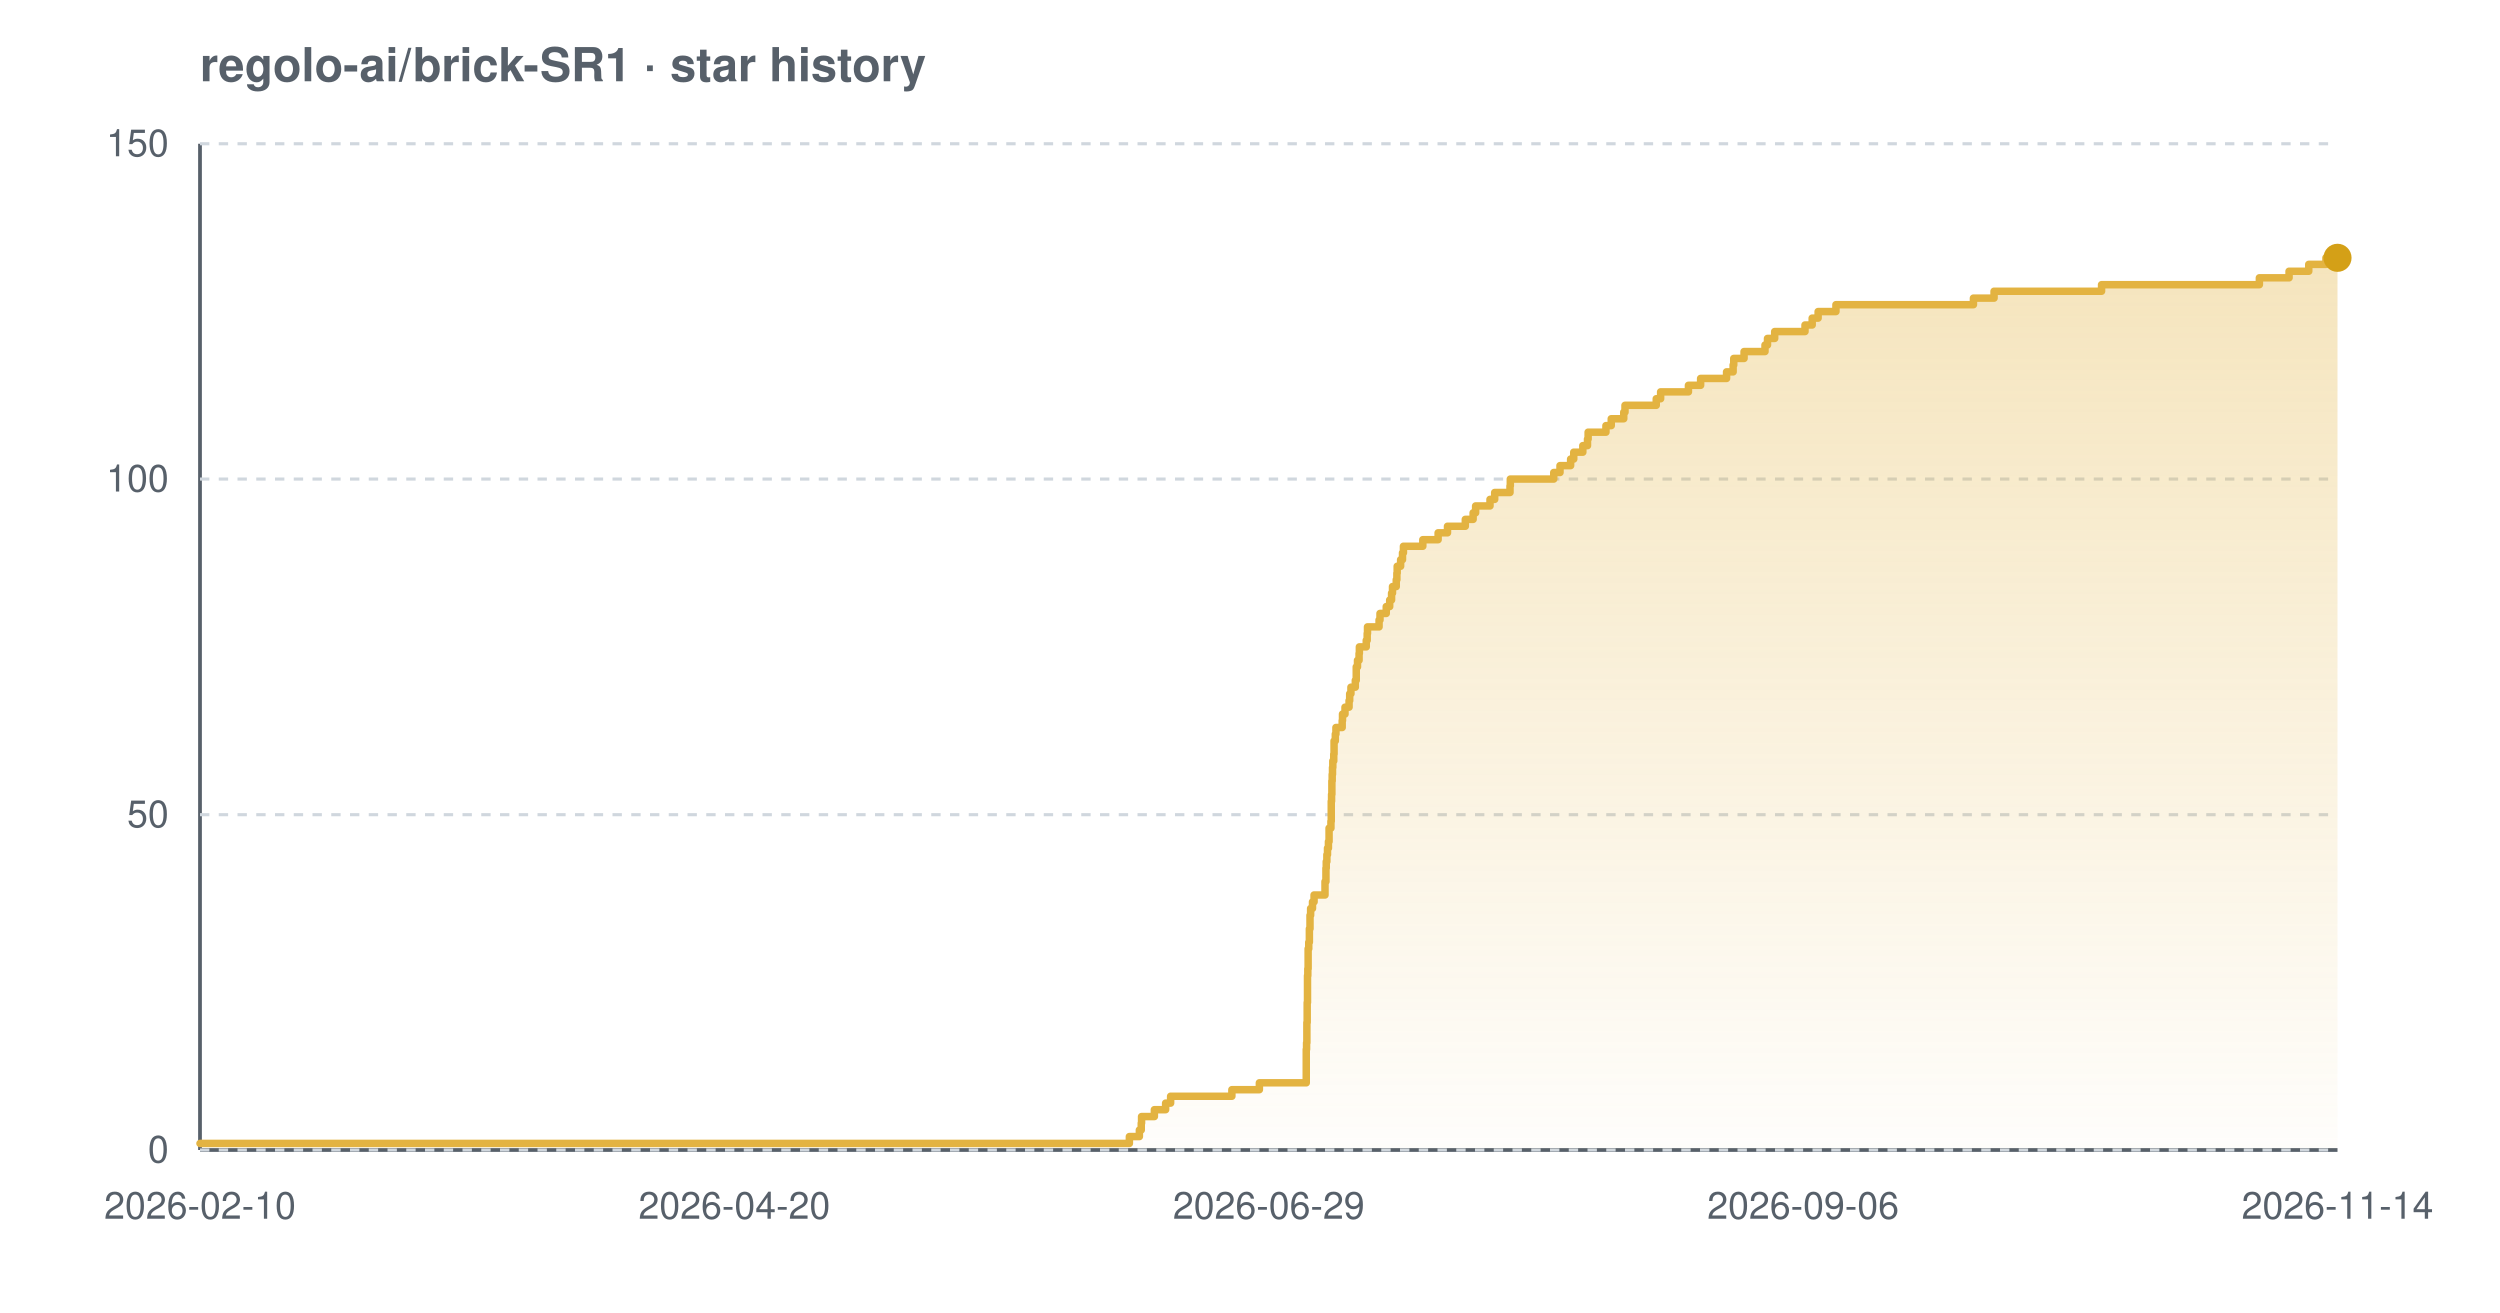
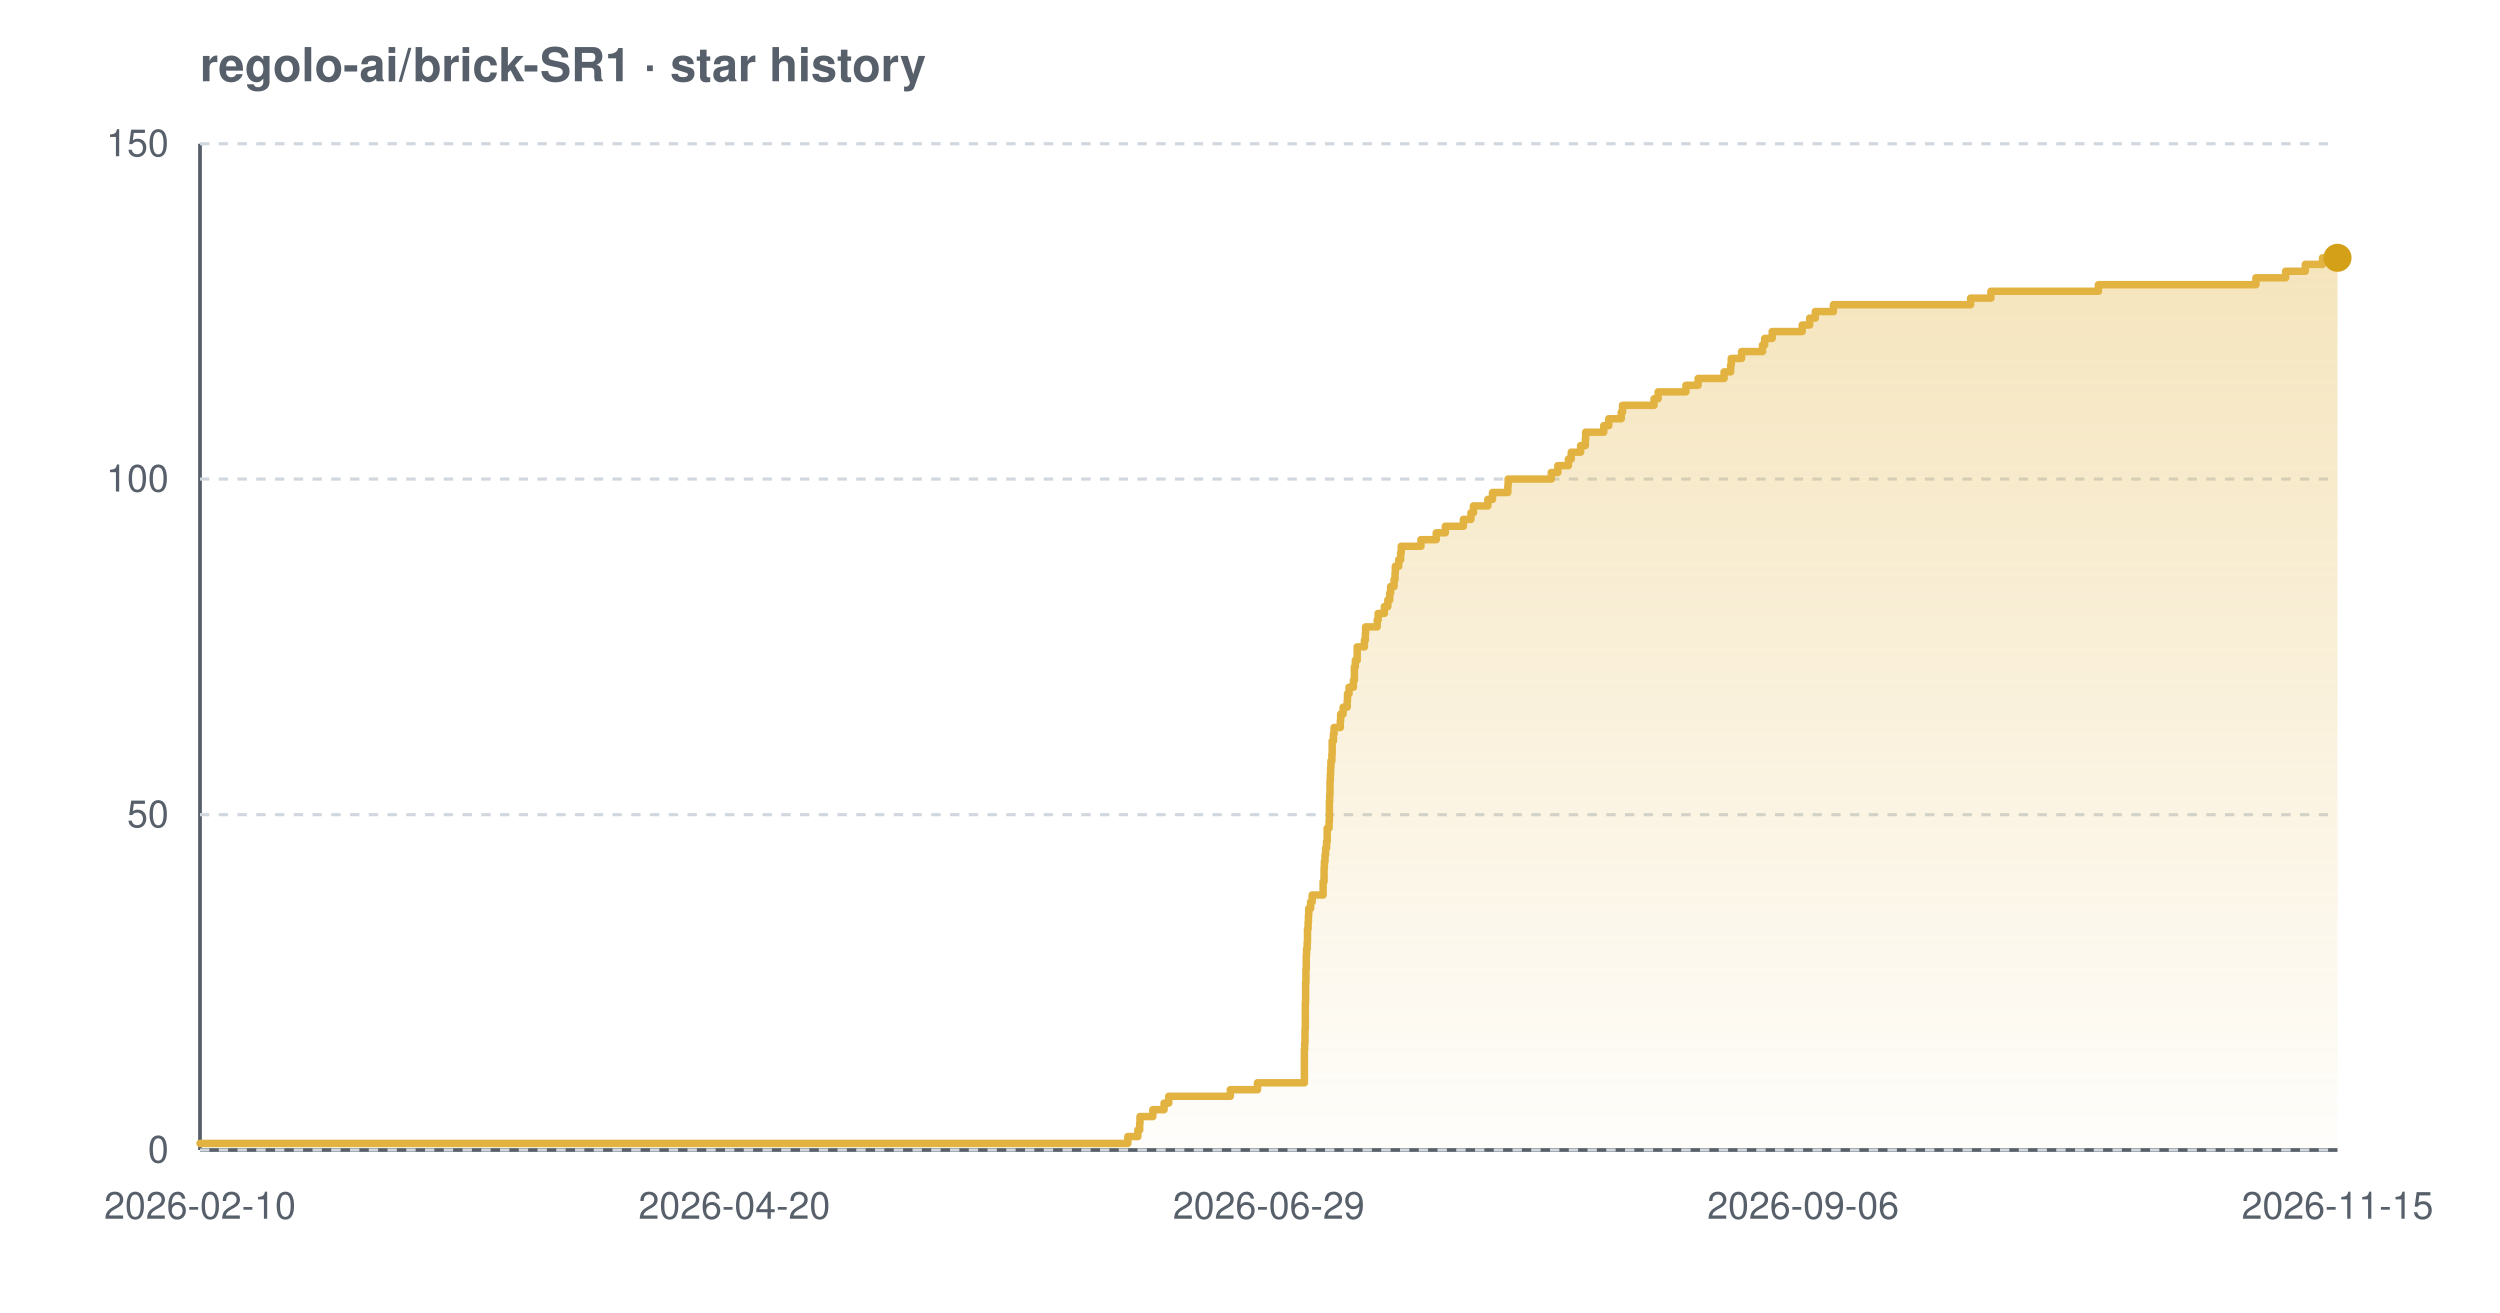
<svg xmlns="http://www.w3.org/2000/svg" width="800" height="420" viewBox="0 0 800 420" font-family="-apple-system,BlinkMacSystemFont,'Segoe UI',Helvetica,Arial,sans-serif" role="img" aria-label="Star history chart for regolo-ai/brick-SR1">
  <defs>
    <linearGradient id="grad-light" x1="0" y1="0" x2="0" y2="1">
      <stop offset="0%" stop-color="#e3b341" stop-opacity="0.35" />
      <stop offset="100%" stop-color="#e3b341" stop-opacity="0.02" />
    </linearGradient>
  </defs>
  <text x="64" y="26" font-size="15" font-weight="600" fill="#57606a">regolo-ai/brick-SR1 · star history</text>
  <line x1="64" y1="368" x2="748" y2="368" stroke="#57606a" stroke-width="1.2" />
  <line x1="64" y1="46" x2="64" y2="368" stroke="#57606a" stroke-width="1.2" />
  <line x1="64" y1="368.0" x2="748" y2="368.0" stroke="#d0d7de" stroke-width="1" stroke-dasharray="3 3" />
  <line x1="64" y1="260.7" x2="748" y2="260.7" stroke="#d0d7de" stroke-width="1" stroke-dasharray="3 3" />
  <line x1="64" y1="153.3" x2="748" y2="153.3" stroke="#d0d7de" stroke-width="1" stroke-dasharray="3 3" />
  <line x1="64" y1="46.0" x2="748" y2="46.0" stroke="#d0d7de" stroke-width="1" stroke-dasharray="3 3" />
-   <path d="M 64.0 365.9 L 361.4 365.9 L 361.4 363.7 L 364.6 363.7 L 364.6 361.6 L 365.2 361.6 L 365.2 359.4 L 365.3 359.4 L 365.3 357.3 L 369.4 357.3 L 369.4 355.1 L 373.0 355.1 L 373.0 353.0 L 374.6 353.0 L 374.6 350.8 L 394.2 350.8 L 394.2 348.7 L 403.0 348.7 L 403.0 346.5 L 418.0 346.5 L 418.0 344.4 L 418.0 344.4 L 418.0 342.2 L 418.0 342.2 L 418.0 340.1 L 418.0 340.1 L 418.0 337.9 L 418.0 337.9 L 418.0 335.8 L 418.1 335.8 L 418.1 333.7 L 418.2 333.7 L 418.2 331.5 L 418.2 331.5 L 418.2 329.4 L 418.2 329.4 L 418.2 327.2 L 418.3 327.2 L 418.3 325.1 L 418.3 325.1 L 418.3 322.9 L 418.3 322.9 L 418.3 320.8 L 418.4 320.8 L 418.4 318.6 L 418.4 318.6 L 418.4 316.5 L 418.4 316.5 L 418.4 314.3 L 418.4 314.3 L 418.4 312.2 L 418.5 312.2 L 418.5 310.0 L 418.6 310.0 L 418.6 307.9 L 418.6 307.9 L 418.6 305.7 L 418.6 305.7 L 418.6 303.6 L 418.8 303.6 L 418.8 301.5 L 419.0 301.5 L 419.0 299.3 L 419.0 299.3 L 419.0 297.2 L 419.2 297.2 L 419.2 295.0 L 419.2 295.0 L 419.2 292.9 L 419.4 292.9 L 419.4 290.7 L 420.0 290.7 L 420.0 288.6 L 420.5 288.6 L 420.5 286.4 L 424.0 286.4 L 424.0 284.3 L 424.0 284.3 L 424.0 282.1 L 424.3 282.1 L 424.3 280.0 L 424.3 280.0 L 424.3 277.8 L 424.4 277.8 L 424.4 275.7 L 424.6 275.7 L 424.6 273.5 L 424.8 273.5 L 424.8 271.4 L 425.1 271.4 L 425.1 269.3 L 425.3 269.3 L 425.3 267.1 L 425.3 267.1 L 425.3 265.0 L 425.9 265.0 L 425.9 262.8 L 426.0 262.8 L 426.0 260.7 L 426.0 260.7 L 426.0 258.5 L 426.0 258.5 L 426.0 256.4 L 426.1 256.4 L 426.1 254.2 L 426.2 254.2 L 426.2 252.1 L 426.2 252.1 L 426.2 249.9 L 426.3 249.9 L 426.3 247.8 L 426.4 247.8 L 426.4 245.6 L 426.5 245.6 L 426.5 243.5 L 426.8 243.5 L 426.8 241.3 L 426.9 241.3 L 426.9 239.2 L 426.9 239.2 L 426.9 237.1 L 427.3 237.1 L 427.3 234.9 L 427.5 234.9 L 427.5 232.8 L 429.5 232.8 L 429.5 230.6 L 429.6 230.6 L 429.6 228.5 L 430.4 228.5 L 430.4 226.3 L 431.7 226.3 L 431.7 224.2 L 431.9 224.2 L 431.9 222.0 L 432.3 222.0 L 432.3 219.9 L 433.7 219.9 L 433.7 217.7 L 434.0 217.7 L 434.0 215.6 L 434.0 215.6 L 434.0 213.4 L 434.4 213.4 L 434.4 211.3 L 434.9 211.3 L 434.9 209.1 L 435.0 209.1 L 435.0 207.0 L 437.2 207.0 L 437.2 204.9 L 437.5 204.9 L 437.5 202.7 L 437.6 202.7 L 437.6 200.6 L 441.3 200.6 L 441.3 198.4 L 441.6 198.4 L 441.6 196.3 L 443.6 196.3 L 443.6 194.1 L 444.7 194.1 L 444.7 192.0 L 445.3 192.0 L 445.3 189.8 L 445.6 189.8 L 445.6 187.7 L 446.8 187.7 L 446.8 185.5 L 447.0 185.5 L 447.0 183.4 L 447.1 183.4 L 447.1 181.2 L 448.2 181.2 L 448.2 179.1 L 448.8 179.1 L 448.8 176.9 L 449.1 176.9 L 449.1 174.8 L 455.3 174.8 L 455.3 172.7 L 460.2 172.7 L 460.2 170.5 L 463.2 170.5 L 463.2 168.4 L 468.9 168.4 L 468.9 166.2 L 471.4 166.2 L 471.4 164.1 L 472.2 164.1 L 472.2 161.9 L 476.8 161.9 L 476.8 159.8 L 478.3 159.8 L 478.3 157.6 L 483.2 157.6 L 483.2 155.5 L 483.3 155.5 L 483.3 153.3 L 497.2 153.3 L 497.2 151.2 L 499.2 151.2 L 499.2 149.0 L 502.6 149.0 L 502.6 146.9 L 503.6 146.9 L 503.6 144.7 L 506.5 144.7 L 506.5 142.6 L 508.0 142.6 L 508.0 140.5 L 508.2 140.5 L 508.2 138.3 L 513.9 138.3 L 513.9 136.2 L 515.6 136.2 L 515.6 134.0 L 519.6 134.0 L 519.6 131.9 L 520.0 131.9 L 520.0 129.7 L 530.0 129.7 L 530.0 127.6 L 531.4 127.6 L 531.4 125.4 L 540.3 125.4 L 540.3 123.3 L 544.2 123.3 L 544.2 121.1 L 552.5 121.1 L 552.5 119.0 L 554.6 119.0 L 554.6 116.8 L 554.8 116.8 L 554.8 114.7 L 558.1 114.7 L 558.1 112.5 L 564.8 112.5 L 564.8 110.4 L 565.6 110.4 L 565.6 108.3 L 567.9 108.3 L 567.9 106.1 L 577.6 106.1 L 577.6 104.0 L 579.9 104.0 L 579.9 101.8 L 581.8 101.8 L 581.8 99.7 L 587.5 99.7 L 587.5 97.5 L 631.5 97.5 L 631.5 95.4 L 638.1 95.4 L 638.1 93.2 L 672.5 93.2 L 672.5 91.1 L 723.0 91.1 L 723.0 88.9 L 732.5 88.9 L 732.5 86.8 L 738.8 86.8 L 738.8 84.6 L 744.3 84.6 L 744.3 82.5 L 748.0 82.5 L 748.0 82.5 L 748.0 368.0 L 64.0 368.0 Z" fill="url(#grad-light)" />
-   <path d="M 64.0 365.9 L 361.4 365.9 L 361.4 363.7 L 364.6 363.7 L 364.6 361.6 L 365.2 361.6 L 365.2 359.4 L 365.3 359.4 L 365.3 357.3 L 369.4 357.3 L 369.4 355.1 L 373.0 355.1 L 373.0 353.0 L 374.6 353.0 L 374.6 350.8 L 394.2 350.8 L 394.2 348.7 L 403.0 348.7 L 403.0 346.5 L 418.0 346.5 L 418.0 344.4 L 418.0 344.4 L 418.0 342.2 L 418.0 342.2 L 418.0 340.1 L 418.0 340.1 L 418.0 337.9 L 418.0 337.9 L 418.0 335.8 L 418.1 335.8 L 418.1 333.7 L 418.2 333.7 L 418.2 331.5 L 418.2 331.5 L 418.2 329.4 L 418.2 329.4 L 418.2 327.2 L 418.3 327.2 L 418.3 325.1 L 418.3 325.1 L 418.3 322.9 L 418.3 322.9 L 418.3 320.8 L 418.4 320.8 L 418.4 318.6 L 418.4 318.6 L 418.4 316.5 L 418.4 316.5 L 418.4 314.3 L 418.4 314.3 L 418.4 312.2 L 418.5 312.2 L 418.5 310.0 L 418.6 310.0 L 418.6 307.9 L 418.6 307.9 L 418.6 305.7 L 418.6 305.7 L 418.6 303.6 L 418.8 303.6 L 418.8 301.5 L 419.0 301.5 L 419.0 299.3 L 419.0 299.3 L 419.0 297.2 L 419.2 297.2 L 419.2 295.0 L 419.2 295.0 L 419.2 292.9 L 419.4 292.9 L 419.4 290.7 L 420.0 290.7 L 420.0 288.6 L 420.5 288.6 L 420.5 286.4 L 424.0 286.4 L 424.0 284.3 L 424.0 284.3 L 424.0 282.1 L 424.3 282.1 L 424.3 280.0 L 424.3 280.0 L 424.3 277.8 L 424.4 277.8 L 424.4 275.7 L 424.6 275.7 L 424.6 273.5 L 424.8 273.5 L 424.8 271.4 L 425.1 271.4 L 425.1 269.3 L 425.3 269.3 L 425.3 267.1 L 425.3 267.1 L 425.3 265.0 L 425.9 265.0 L 425.9 262.8 L 426.0 262.8 L 426.0 260.7 L 426.0 260.7 L 426.0 258.5 L 426.0 258.5 L 426.0 256.4 L 426.1 256.4 L 426.1 254.2 L 426.2 254.2 L 426.2 252.1 L 426.2 252.1 L 426.2 249.9 L 426.3 249.9 L 426.3 247.8 L 426.4 247.8 L 426.4 245.6 L 426.5 245.6 L 426.5 243.5 L 426.8 243.5 L 426.8 241.3 L 426.9 241.3 L 426.9 239.2 L 426.9 239.2 L 426.9 237.1 L 427.3 237.1 L 427.3 234.9 L 427.5 234.9 L 427.5 232.8 L 429.5 232.8 L 429.5 230.6 L 429.6 230.6 L 429.6 228.5 L 430.4 228.5 L 430.4 226.3 L 431.7 226.3 L 431.7 224.2 L 431.9 224.2 L 431.9 222.0 L 432.3 222.0 L 432.3 219.9 L 433.7 219.9 L 433.7 217.7 L 434.0 217.7 L 434.0 215.6 L 434.0 215.6 L 434.0 213.4 L 434.4 213.4 L 434.4 211.3 L 434.9 211.3 L 434.9 209.1 L 435.0 209.1 L 435.0 207.0 L 437.2 207.0 L 437.2 204.9 L 437.5 204.9 L 437.5 202.7 L 437.6 202.7 L 437.6 200.6 L 441.3 200.6 L 441.3 198.4 L 441.6 198.4 L 441.6 196.3 L 443.6 196.3 L 443.6 194.1 L 444.7 194.1 L 444.7 192.0 L 445.3 192.0 L 445.3 189.8 L 445.6 189.8 L 445.6 187.7 L 446.8 187.7 L 446.8 185.5 L 447.0 185.5 L 447.0 183.4 L 447.1 183.4 L 447.1 181.2 L 448.2 181.2 L 448.2 179.1 L 448.8 179.1 L 448.8 176.9 L 449.1 176.9 L 449.1 174.8 L 455.3 174.8 L 455.3 172.7 L 460.2 172.7 L 460.2 170.5 L 463.2 170.5 L 463.2 168.4 L 468.9 168.4 L 468.9 166.2 L 471.4 166.2 L 471.4 164.1 L 472.2 164.1 L 472.2 161.9 L 476.8 161.9 L 476.8 159.8 L 478.3 159.8 L 478.3 157.6 L 483.2 157.6 L 483.2 155.5 L 483.3 155.5 L 483.3 153.3 L 497.2 153.3 L 497.2 151.2 L 499.2 151.2 L 499.2 149.0 L 502.6 149.0 L 502.6 146.9 L 503.6 146.9 L 503.6 144.7 L 506.5 144.7 L 506.5 142.6 L 508.0 142.6 L 508.0 140.5 L 508.2 140.5 L 508.2 138.3 L 513.9 138.3 L 513.9 136.2 L 515.6 136.2 L 515.6 134.0 L 519.6 134.0 L 519.6 131.9 L 520.0 131.9 L 520.0 129.7 L 530.0 129.7 L 530.0 127.6 L 531.4 127.6 L 531.4 125.4 L 540.3 125.4 L 540.3 123.3 L 544.2 123.3 L 544.2 121.1 L 552.5 121.1 L 552.5 119.0 L 554.6 119.0 L 554.6 116.8 L 554.8 116.8 L 554.8 114.7 L 558.1 114.7 L 558.1 112.5 L 564.8 112.5 L 564.8 110.4 L 565.6 110.4 L 565.6 108.3 L 567.9 108.3 L 567.9 106.1 L 577.6 106.1 L 577.6 104.0 L 579.9 104.0 L 579.9 101.8 L 581.8 101.8 L 581.8 99.7 L 587.5 99.7 L 587.5 97.5 L 631.5 97.5 L 631.5 95.4 L 638.1 95.4 L 638.1 93.2 L 672.5 93.2 L 672.5 91.1 L 723.0 91.1 L 723.0 88.9 L 732.5 88.9 L 732.5 86.8 L 738.8 86.8 L 738.8 84.6 L 744.3 84.6 L 744.3 82.5 L 748.0 82.5 L 748.0 82.5" fill="none" stroke="#e3b341" stroke-width="2.4" stroke-linejoin="round" stroke-linecap="round" />
+   <path d="M 64.0 365.9 L 360.9 365.9 L 360.9 363.7 L 364.1 363.7 L 364.1 361.6 L 364.7 361.6 L 364.7 359.4 L 364.8 359.4 L 364.8 357.3 L 368.9 357.3 L 368.9 355.1 L 372.5 355.1 L 372.5 353.0 L 374.0 353.0 L 374.0 350.8 L 393.7 350.8 L 393.7 348.7 L 402.4 348.7 L 402.4 346.5 L 417.4 346.5 L 417.4 344.4 L 417.4 344.4 L 417.4 342.2 L 417.4 342.2 L 417.4 340.1 L 417.4 340.1 L 417.4 337.9 L 417.4 337.9 L 417.4 335.8 L 417.5 335.8 L 417.5 333.7 L 417.6 333.7 L 417.6 331.5 L 417.6 331.5 L 417.6 329.4 L 417.7 329.4 L 417.7 327.2 L 417.7 327.2 L 417.7 325.1 L 417.7 325.1 L 417.7 322.9 L 417.7 322.9 L 417.7 320.8 L 417.8 320.8 L 417.8 318.6 L 417.8 318.6 L 417.8 316.5 L 417.8 316.5 L 417.8 314.3 L 417.9 314.3 L 417.9 312.2 L 417.9 312.2 L 417.9 310.0 L 418.0 310.0 L 418.0 307.9 L 418.0 307.9 L 418.0 305.7 L 418.1 305.7 L 418.1 303.6 L 418.3 303.6 L 418.3 301.5 L 418.4 301.5 L 418.4 299.3 L 418.4 299.3 L 418.4 297.2 L 418.6 297.2 L 418.6 295.0 L 418.7 295.0 L 418.7 292.9 L 418.8 292.9 L 418.8 290.7 L 419.4 290.7 L 419.4 288.6 L 419.9 288.6 L 419.9 286.4 L 423.4 286.4 L 423.4 284.3 L 423.4 284.3 L 423.4 282.1 L 423.7 282.1 L 423.7 280.0 L 423.7 280.0 L 423.7 277.8 L 423.8 277.8 L 423.8 275.7 L 424.0 275.7 L 424.0 273.5 L 424.2 273.5 L 424.2 271.4 L 424.5 271.4 L 424.5 269.3 L 424.7 269.3 L 424.7 267.1 L 424.7 267.1 L 424.7 265.0 L 425.3 265.0 L 425.3 262.8 L 425.4 262.8 L 425.4 260.7 L 425.4 260.7 L 425.4 258.5 L 425.4 258.5 L 425.4 256.4 L 425.5 256.4 L 425.5 254.2 L 425.6 254.2 L 425.6 252.1 L 425.6 252.1 L 425.6 249.9 L 425.7 249.9 L 425.7 247.8 L 425.8 247.8 L 425.8 245.6 L 425.9 245.6 L 425.9 243.5 L 426.2 243.5 L 426.2 241.3 L 426.3 241.3 L 426.3 239.2 L 426.3 239.2 L 426.3 237.1 L 426.7 237.1 L 426.7 234.9 L 426.9 234.9 L 426.9 232.8 L 428.9 232.8 L 428.9 230.6 L 429.0 230.6 L 429.0 228.5 L 429.8 228.5 L 429.8 226.3 L 431.1 226.3 L 431.1 224.2 L 431.2 224.2 L 431.2 222.0 L 431.7 222.0 L 431.7 219.9 L 433.1 219.9 L 433.1 217.7 L 433.4 217.7 L 433.4 215.6 L 433.4 215.6 L 433.4 213.4 L 433.7 213.4 L 433.7 211.3 L 434.3 211.3 L 434.3 209.1 L 434.3 209.1 L 434.3 207.0 L 436.6 207.0 L 436.6 204.9 L 436.9 204.9 L 436.9 202.7 L 437.0 202.7 L 437.0 200.6 L 440.7 200.6 L 440.7 198.4 L 441.0 198.4 L 441.0 196.3 L 443.0 196.3 L 443.0 194.1 L 444.1 194.1 L 444.1 192.0 L 444.7 192.0 L 444.7 189.8 L 445.0 189.8 L 445.0 187.7 L 446.1 187.7 L 446.1 185.5 L 446.4 185.5 L 446.4 183.4 L 446.5 183.4 L 446.5 181.2 L 447.6 181.2 L 447.6 179.1 L 448.2 179.1 L 448.2 176.9 L 448.4 176.9 L 448.4 174.8 L 454.7 174.8 L 454.7 172.7 L 459.6 172.7 L 459.6 170.5 L 462.5 170.5 L 462.5 168.4 L 468.3 168.4 L 468.3 166.2 L 470.7 166.2 L 470.7 164.1 L 471.5 164.1 L 471.5 161.9 L 476.1 161.9 L 476.1 159.8 L 477.6 159.8 L 477.6 157.6 L 482.5 157.6 L 482.5 155.5 L 482.6 155.5 L 482.6 153.3 L 496.4 153.3 L 496.4 151.2 L 498.5 151.2 L 498.5 149.0 L 501.9 149.0 L 501.9 146.9 L 502.8 146.9 L 502.8 144.7 L 505.8 144.7 L 505.8 142.6 L 507.3 142.6 L 507.3 140.5 L 507.4 140.5 L 507.4 138.3 L 513.2 138.3 L 513.2 136.2 L 514.8 136.2 L 514.8 134.0 L 518.8 134.0 L 518.8 131.9 L 519.2 131.9 L 519.2 129.7 L 529.3 129.7 L 529.3 127.6 L 530.6 127.6 L 530.6 125.4 L 539.5 125.4 L 539.5 123.3 L 543.4 123.3 L 543.4 121.1 L 551.7 121.1 L 551.7 119.0 L 553.8 119.0 L 553.8 116.8 L 554.0 116.8 L 554.0 114.7 L 557.3 114.7 L 557.3 112.5 L 564.0 112.5 L 564.0 110.4 L 564.7 110.4 L 564.7 108.3 L 567.1 108.3 L 567.1 106.1 L 576.7 106.1 L 576.7 104.0 L 579.1 104.0 L 579.1 101.8 L 580.9 101.8 L 580.9 99.7 L 586.7 99.7 L 586.7 97.5 L 630.6 97.5 L 630.6 95.4 L 637.1 95.4 L 637.1 93.2 L 671.5 93.2 L 671.5 91.1 L 721.9 91.1 L 721.9 88.9 L 731.4 88.9 L 731.4 86.8 L 737.7 86.8 L 737.7 84.6 L 743.2 84.6 L 743.2 82.5 L 748.0 82.5 L 748.0 82.5 L 748.0 368.0 L 64.0 368.0 Z" fill="url(#grad-light)" />
+   <path d="M 64.0 365.9 L 360.9 365.9 L 360.9 363.7 L 364.1 363.7 L 364.1 361.6 L 364.7 361.6 L 364.7 359.4 L 364.8 359.4 L 364.8 357.3 L 368.9 357.3 L 368.9 355.1 L 372.5 355.1 L 372.5 353.0 L 374.0 353.0 L 374.0 350.8 L 393.7 350.8 L 393.7 348.7 L 402.4 348.7 L 402.4 346.5 L 417.4 346.5 L 417.4 344.4 L 417.4 344.4 L 417.4 342.2 L 417.4 342.2 L 417.4 340.1 L 417.4 340.1 L 417.4 337.9 L 417.4 337.9 L 417.4 335.8 L 417.5 335.8 L 417.5 333.7 L 417.6 333.7 L 417.6 331.5 L 417.6 331.5 L 417.6 329.4 L 417.7 329.4 L 417.7 327.2 L 417.7 327.2 L 417.7 325.1 L 417.7 325.1 L 417.7 322.9 L 417.7 322.9 L 417.7 320.8 L 417.8 320.8 L 417.8 318.6 L 417.8 318.6 L 417.8 316.5 L 417.8 316.5 L 417.8 314.3 L 417.9 314.3 L 417.9 312.2 L 417.9 312.2 L 417.9 310.0 L 418.0 310.0 L 418.0 307.9 L 418.0 307.9 L 418.0 305.7 L 418.1 305.7 L 418.1 303.6 L 418.3 303.6 L 418.3 301.5 L 418.4 301.5 L 418.4 299.3 L 418.4 299.3 L 418.4 297.2 L 418.6 297.2 L 418.6 295.0 L 418.7 295.0 L 418.7 292.9 L 418.8 292.9 L 418.8 290.7 L 419.4 290.7 L 419.4 288.6 L 419.9 288.6 L 419.9 286.4 L 423.4 286.4 L 423.4 284.3 L 423.4 284.3 L 423.4 282.1 L 423.7 282.1 L 423.7 280.0 L 423.7 280.0 L 423.7 277.8 L 423.8 277.8 L 423.8 275.7 L 424.0 275.7 L 424.0 273.5 L 424.2 273.5 L 424.2 271.4 L 424.5 271.4 L 424.5 269.3 L 424.7 269.3 L 424.7 267.1 L 424.7 267.1 L 424.7 265.0 L 425.3 265.0 L 425.3 262.8 L 425.4 262.8 L 425.4 260.7 L 425.4 260.7 L 425.4 258.5 L 425.4 258.5 L 425.4 256.4 L 425.5 256.4 L 425.5 254.2 L 425.6 254.2 L 425.6 252.1 L 425.6 252.1 L 425.6 249.9 L 425.7 249.9 L 425.7 247.8 L 425.8 247.8 L 425.8 245.6 L 425.9 245.6 L 425.9 243.5 L 426.2 243.5 L 426.2 241.3 L 426.3 241.3 L 426.3 239.2 L 426.3 239.2 L 426.3 237.1 L 426.7 237.1 L 426.7 234.9 L 426.9 234.9 L 426.9 232.8 L 428.9 232.8 L 428.9 230.6 L 429.0 230.6 L 429.0 228.5 L 429.8 228.5 L 429.8 226.3 L 431.1 226.3 L 431.1 224.2 L 431.2 224.2 L 431.2 222.0 L 431.7 222.0 L 431.7 219.9 L 433.1 219.9 L 433.1 217.7 L 433.4 217.7 L 433.4 215.6 L 433.4 215.6 L 433.4 213.4 L 433.7 213.4 L 433.7 211.3 L 434.3 211.3 L 434.3 209.1 L 434.3 209.1 L 434.3 207.0 L 436.6 207.0 L 436.6 204.9 L 436.9 204.9 L 436.9 202.7 L 437.0 202.7 L 437.0 200.6 L 440.7 200.6 L 440.7 198.4 L 441.0 198.4 L 441.0 196.3 L 443.0 196.3 L 443.0 194.1 L 444.1 194.1 L 444.1 192.0 L 444.7 192.0 L 444.7 189.8 L 445.0 189.8 L 445.0 187.7 L 446.1 187.7 L 446.1 185.5 L 446.4 185.5 L 446.4 183.4 L 446.5 183.4 L 446.5 181.2 L 447.6 181.2 L 447.6 179.1 L 448.2 179.1 L 448.2 176.9 L 448.4 176.9 L 448.4 174.8 L 454.7 174.8 L 454.7 172.7 L 459.6 172.7 L 459.6 170.5 L 462.5 170.5 L 462.5 168.4 L 468.3 168.4 L 468.3 166.2 L 470.7 166.2 L 470.7 164.1 L 471.5 164.1 L 471.5 161.9 L 476.1 161.9 L 476.1 159.8 L 477.6 159.8 L 477.6 157.6 L 482.5 157.6 L 482.5 155.5 L 482.6 155.5 L 482.6 153.3 L 496.4 153.3 L 496.4 151.2 L 498.5 151.2 L 498.5 149.0 L 501.9 149.0 L 501.9 146.9 L 502.8 146.9 L 502.8 144.7 L 505.8 144.7 L 505.8 142.6 L 507.3 142.6 L 507.3 140.5 L 507.4 140.5 L 507.4 138.3 L 513.2 138.3 L 513.2 136.2 L 514.8 136.2 L 514.8 134.0 L 518.8 134.0 L 518.8 131.9 L 519.2 131.9 L 519.2 129.7 L 529.3 129.7 L 529.3 127.6 L 530.6 127.6 L 530.6 125.4 L 539.5 125.4 L 539.5 123.3 L 543.4 123.3 L 543.4 121.1 L 551.7 121.1 L 551.7 119.0 L 553.8 119.0 L 553.8 116.8 L 554.0 116.8 L 554.0 114.7 L 557.3 114.7 L 557.3 112.5 L 564.0 112.5 L 564.0 110.4 L 564.7 110.4 L 564.7 108.3 L 567.1 108.3 L 567.1 106.1 L 576.7 106.1 L 576.7 104.0 L 579.1 104.0 L 579.1 101.8 L 580.9 101.8 L 580.9 99.7 L 586.7 99.7 L 586.7 97.5 L 630.6 97.5 L 630.6 95.4 L 637.1 95.4 L 637.1 93.2 L 671.5 93.2 L 671.5 91.1 L 721.9 91.1 L 721.9 88.9 L 731.4 88.9 L 731.4 86.8 L 737.7 86.8 L 737.7 84.6 L 743.2 84.6 L 743.2 82.5 L 748.0 82.5 L 748.0 82.5" fill="none" stroke="#e3b341" stroke-width="2.4" stroke-linejoin="round" stroke-linecap="round" />
  <circle cx="748.0" cy="82.5" r="4.5" fill="#d4a017" />
  <text x="54" y="372.0" text-anchor="end" font-size="12" fill="#57606a">0</text>
  <text x="54" y="264.7" text-anchor="end" font-size="12" fill="#57606a">50</text>
  <text x="54" y="157.3" text-anchor="end" font-size="12" fill="#57606a">100</text>
  <text x="54" y="50.0" text-anchor="end" font-size="12" fill="#57606a">150</text>
  <text x="64.0" y="390" text-anchor="middle" font-size="12" fill="#57606a">2026-02-10</text>
  <text x="235.0" y="390" text-anchor="middle" font-size="12" fill="#57606a">2026-04-20</text>
  <text x="406.0" y="390" text-anchor="middle" font-size="12" fill="#57606a">2026-06-29</text>
  <text x="577.0" y="390" text-anchor="middle" font-size="12" fill="#57606a">2026-09-06</text>
-   <text x="748.0" y="390" text-anchor="middle" font-size="12" fill="#57606a">2026-11-14</text>
+   <text x="748.0" y="390" text-anchor="middle" font-size="12" fill="#57606a">2026-11-15</text>
</svg>
